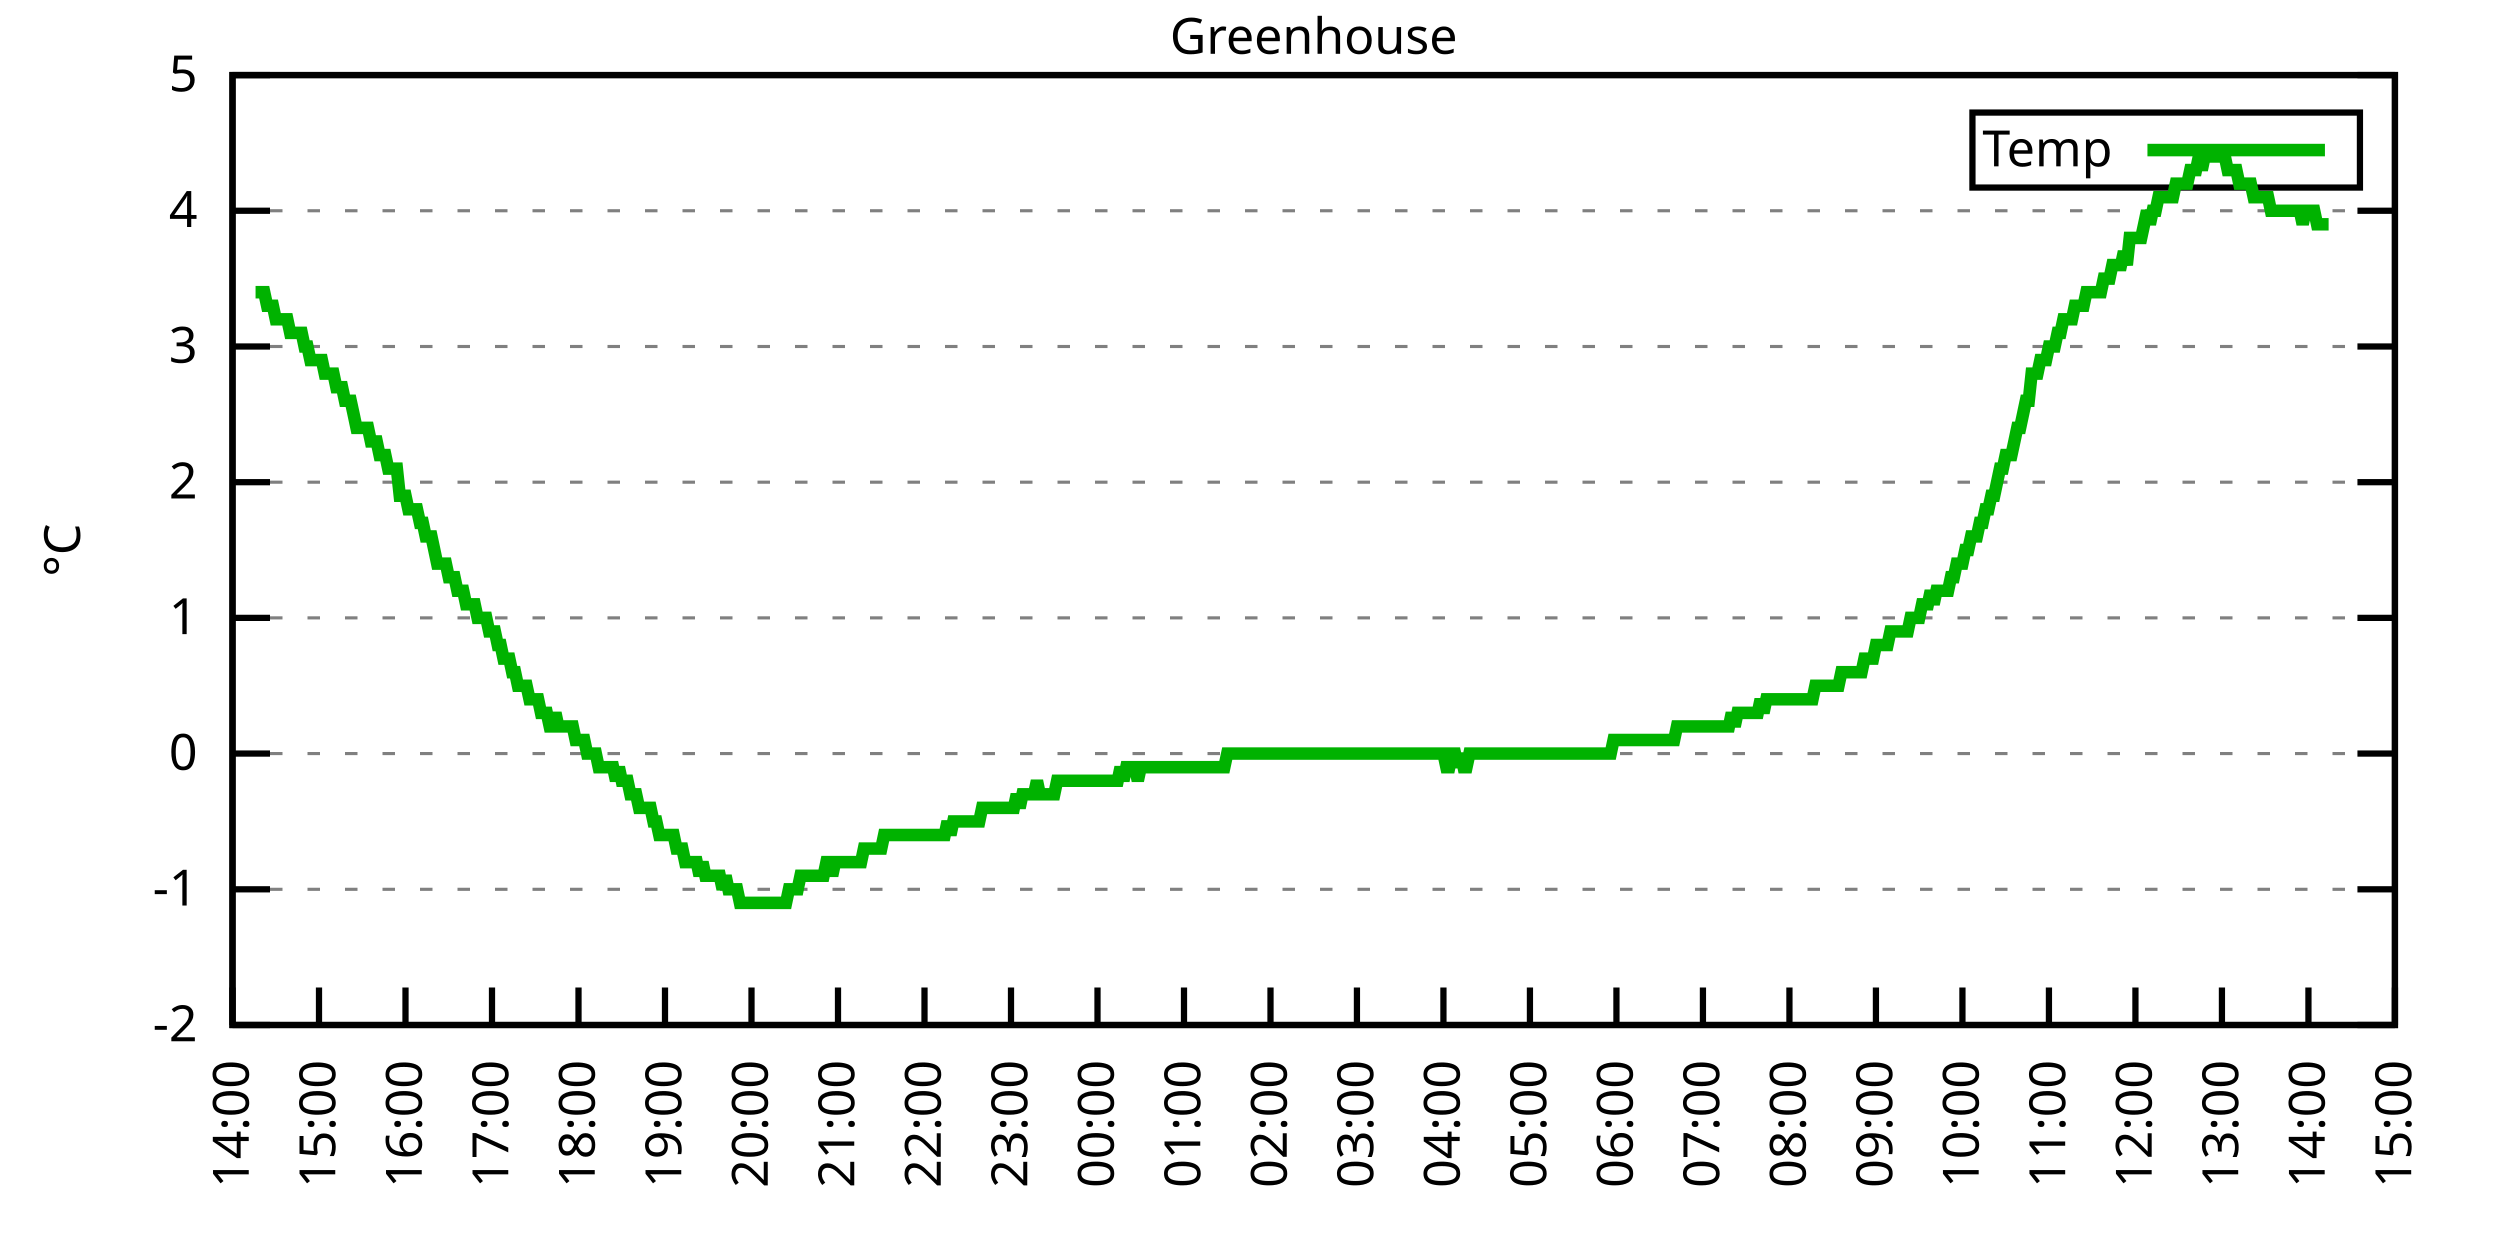
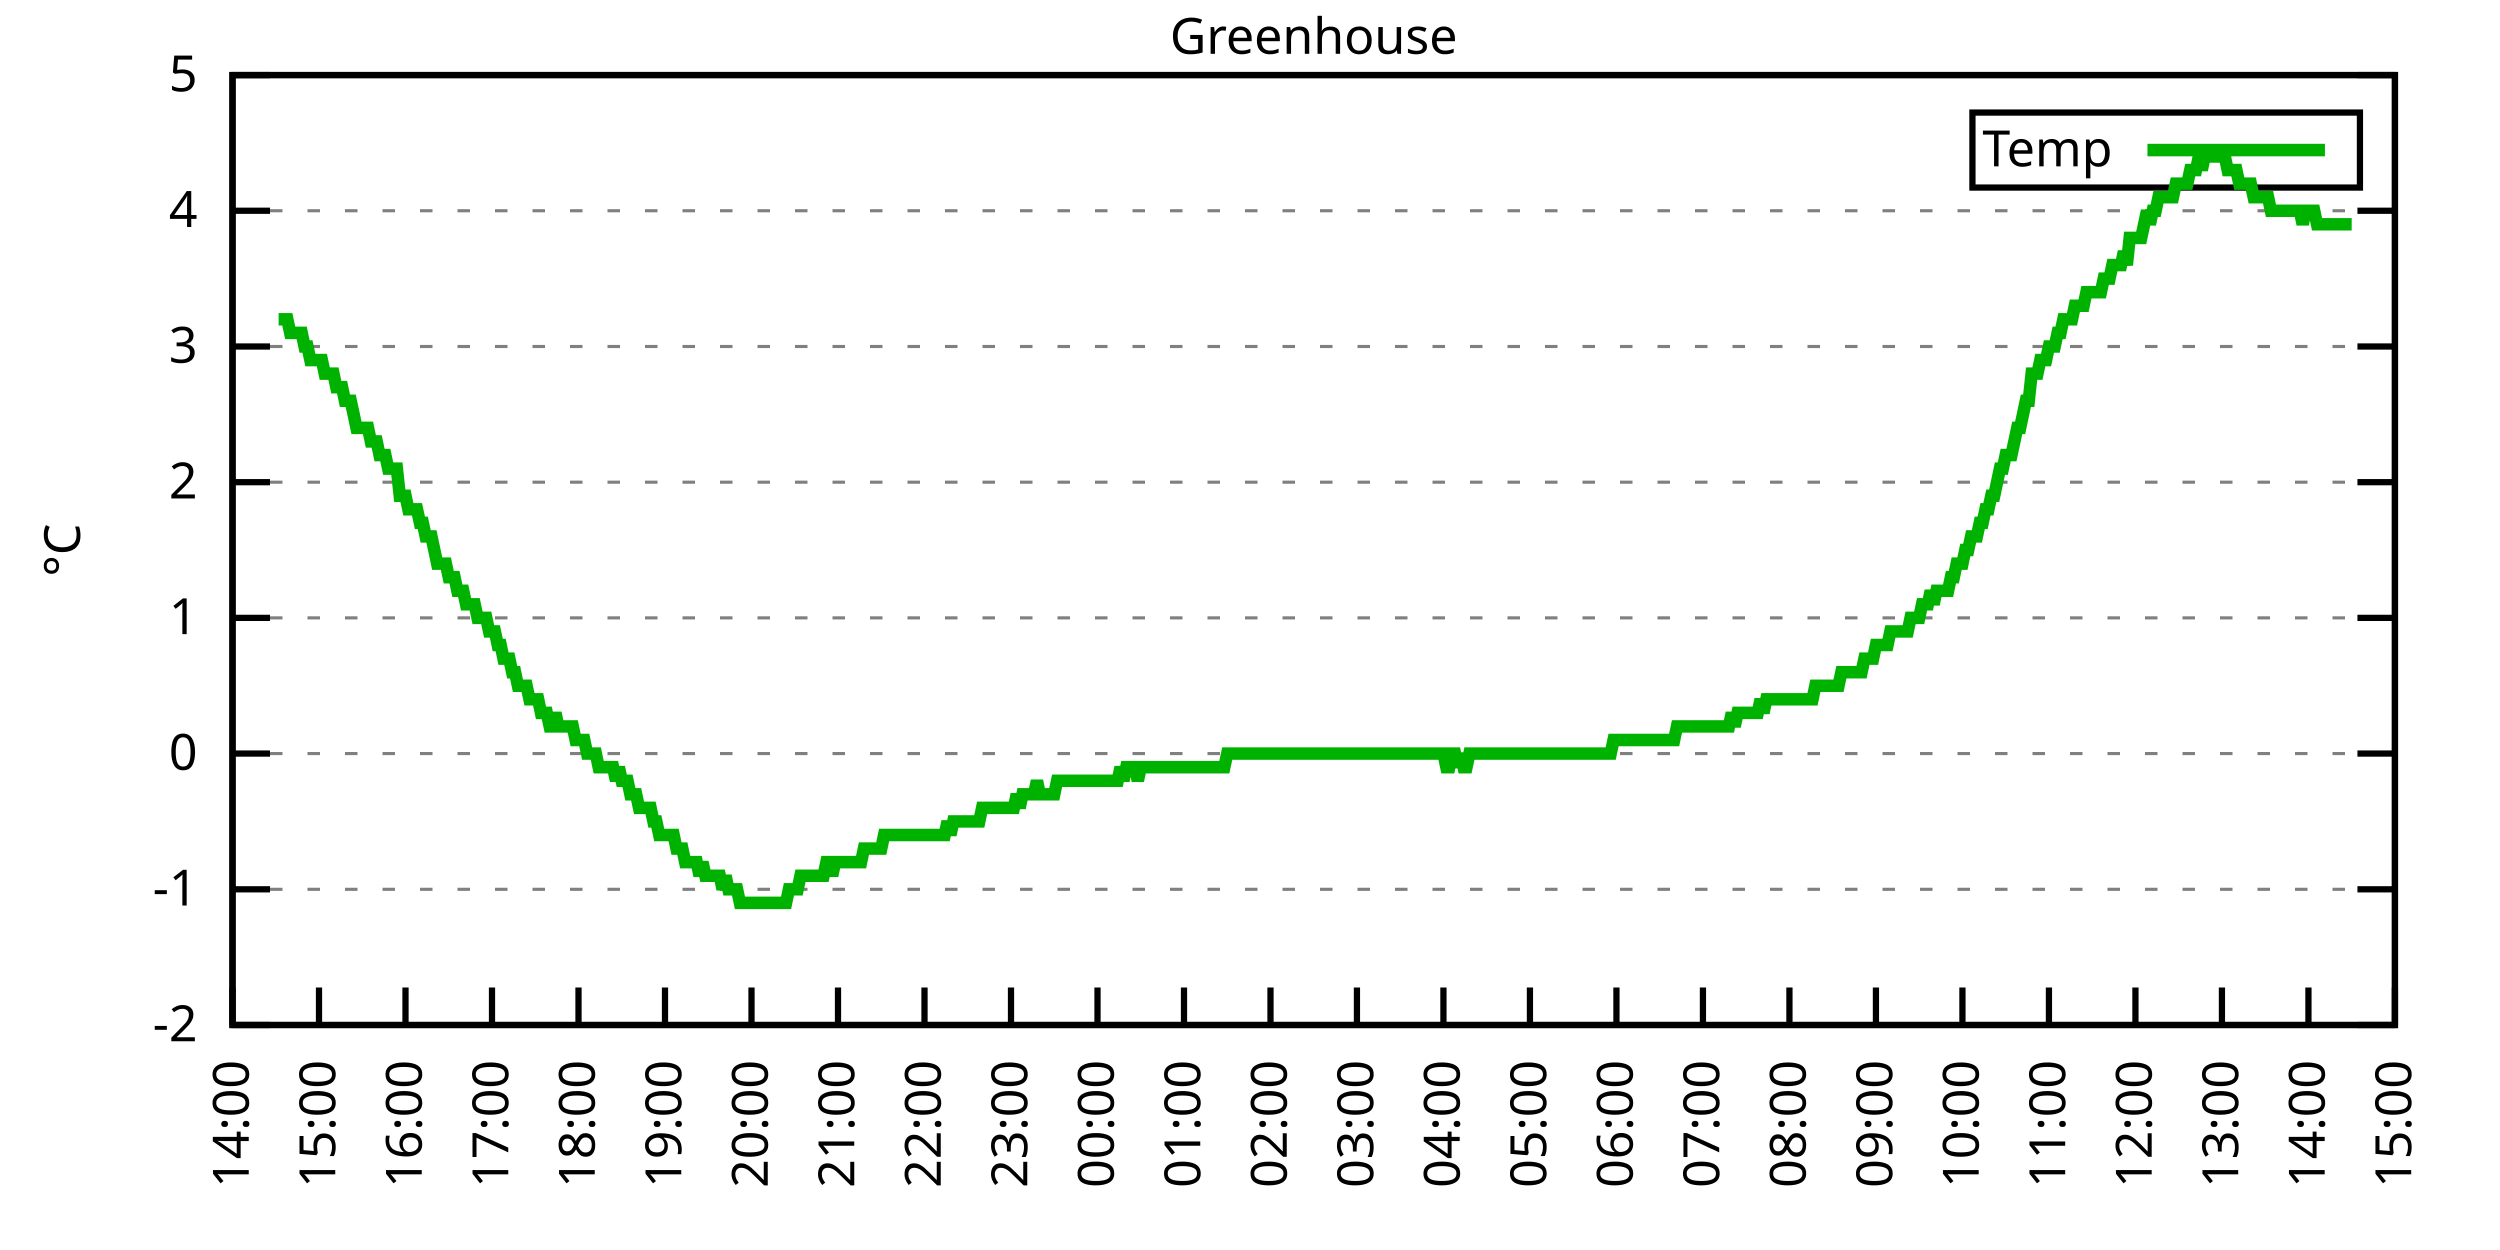
<svg xmlns="http://www.w3.org/2000/svg" xmlns:xlink="http://www.w3.org/1999/xlink" width="400" height="200" viewBox="0 0 400 200">
  <g id="gnuplot_canvas">
    <rect x="0" y="0" width="400" height="200" fill="none" />
    <defs>
      <circle id="gpDot" r="0.5" stroke-width="0.5" stroke="currentColor" />
      <path id="gpPt0" stroke-width="0.333" stroke="currentColor" d="M-1,0 h2 M0,-1 v2" />
      <path id="gpPt1" stroke-width="0.333" stroke="currentColor" d="M-1,-1 L1,1 M1,-1 L-1,1" />
      <path id="gpPt2" stroke-width="0.333" stroke="currentColor" d="M-1,0 L1,0 M0,-1 L0,1 M-1,-1 L1,1 M-1,1 L1,-1" />
      <rect id="gpPt3" stroke-width="0.333" stroke="currentColor" x="-1" y="-1" width="2" height="2" />
      <rect id="gpPt4" stroke-width="0.333" stroke="currentColor" fill="currentColor" x="-1" y="-1" width="2" height="2" />
      <circle id="gpPt5" stroke-width="0.333" stroke="currentColor" cx="0" cy="0" r="1" />
      <use xlink:href="#gpPt5" id="gpPt6" fill="currentColor" stroke="none" />
      <path id="gpPt7" stroke-width="0.333" stroke="currentColor" d="M0,-1.33 L-1.33,0.67 L1.33,0.67 z" />
      <use xlink:href="#gpPt7" id="gpPt8" fill="currentColor" stroke="none" />
      <use xlink:href="#gpPt7" id="gpPt9" stroke="currentColor" transform="rotate(180)" />
      <use xlink:href="#gpPt9" id="gpPt10" fill="currentColor" stroke="none" />
      <use xlink:href="#gpPt3" id="gpPt11" stroke="currentColor" transform="rotate(45)" />
      <use xlink:href="#gpPt11" id="gpPt12" fill="currentColor" stroke="none" />
      <path id="gpPt13" stroke-width="0.333" stroke="currentColor" d="M0,1.330 L1.265,0.411 L0.782,-1.067 L-0.782,-1.076 L-1.265,0.411 z" />
      <use xlink:href="#gpPt13" id="gpPt14" fill="currentColor" stroke="none" />
      <filter id="textbox" filterUnits="objectBoundingBox" x="0" y="0" height="1" width="1">
        <feFlood flood-color="white" flood-opacity="1" result="bgnd" />
        <feComposite in="SourceGraphic" in2="bgnd" operator="atop" />
      </filter>
      <filter id="greybox" filterUnits="objectBoundingBox" x="0" y="0" height="1" width="1">
        <feFlood flood-color="lightgrey" flood-opacity="1" result="grey" />
        <feComposite in="SourceGraphic" in2="grey" operator="atop" />
      </filter>
    </defs>
    <g fill="none" color="white" stroke="currentColor" stroke-width="1.00" stroke-linecap="butt" stroke-linejoin="miter">
</g>
    <g fill="none" color="black" stroke="currentColor" stroke-width="1.00" stroke-linecap="butt" stroke-linejoin="miter">
      <g stroke="none" shape-rendering="crispEdges">
        <polygon fill="rgb(255, 255, 255)" points="37.20,164.00 383.18,164.00 383.18,12.02 37.20,12.02 " />
      </g>
    </g>
    <g fill="none" color="black" stroke="currentColor" stroke-width="1.00" stroke-linecap="butt" stroke-linejoin="miter">
</g>
    <g fill="none" color="black" stroke="black" stroke-width="0.50" stroke-linecap="butt" stroke-linejoin="miter">
</g>
    <g fill="none" color="gray" stroke="currentColor" stroke-width="0.50" stroke-linecap="butt" stroke-linejoin="miter">
      <path stroke="gray" stroke-dasharray="2,4" class="gridline" d="M37.20,164.00 L383.19,164.00  " />
    </g>
    <g fill="none" color="gray" stroke="gray" stroke-width="1.00" stroke-linecap="butt" stroke-linejoin="miter">
</g>
    <g fill="none" color="black" stroke="currentColor" stroke-width="1.00" stroke-linecap="butt" stroke-linejoin="miter">
      <path stroke="black" d="M37.20,164.00 L43.20,164.00 M383.19,164.00 L377.19,164.00  " />
      <g transform="translate(31.60,166.60)" stroke="none" fill="black" font-family="Sans" font-size="8.00" text-anchor="end">
        <text>
          <tspan font-family="Sans">-2</tspan>
        </text>
      </g>
    </g>
    <g fill="none" color="black" stroke="currentColor" stroke-width="1.00" stroke-linecap="butt" stroke-linejoin="miter">
</g>
    <g fill="none" color="black" stroke="black" stroke-width="0.50" stroke-linecap="butt" stroke-linejoin="miter">
</g>
    <g fill="none" color="gray" stroke="currentColor" stroke-width="0.50" stroke-linecap="butt" stroke-linejoin="miter">
      <path stroke="gray" stroke-dasharray="2,4" class="gridline" d="M37.20,142.29 L383.19,142.29  " />
    </g>
    <g fill="none" color="gray" stroke="gray" stroke-width="1.00" stroke-linecap="butt" stroke-linejoin="miter">
</g>
    <g fill="none" color="black" stroke="currentColor" stroke-width="1.00" stroke-linecap="butt" stroke-linejoin="miter">
      <path stroke="black" d="M37.20,142.29 L43.20,142.29 M383.19,142.29 L377.19,142.29  " />
      <g transform="translate(31.60,144.89)" stroke="none" fill="black" font-family="Sans" font-size="8.00" text-anchor="end">
        <text>
          <tspan font-family="Sans">-1</tspan>
        </text>
      </g>
    </g>
    <g fill="none" color="black" stroke="currentColor" stroke-width="1.00" stroke-linecap="butt" stroke-linejoin="miter">
</g>
    <g fill="none" color="black" stroke="black" stroke-width="0.50" stroke-linecap="butt" stroke-linejoin="miter">
</g>
    <g fill="none" color="gray" stroke="currentColor" stroke-width="0.50" stroke-linecap="butt" stroke-linejoin="miter">
      <path stroke="gray" stroke-dasharray="2,4" class="gridline" d="M37.20,120.57 L383.19,120.57  " />
    </g>
    <g fill="none" color="gray" stroke="gray" stroke-width="1.00" stroke-linecap="butt" stroke-linejoin="miter">
</g>
    <g fill="none" color="black" stroke="currentColor" stroke-width="1.00" stroke-linecap="butt" stroke-linejoin="miter">
      <path stroke="black" d="M37.20,120.57 L43.20,120.57 M383.19,120.57 L377.19,120.57  " />
      <g transform="translate(31.60,123.17)" stroke="none" fill="black" font-family="Sans" font-size="8.00" text-anchor="end">
        <text>
          <tspan font-family="Sans"> 0</tspan>
        </text>
      </g>
    </g>
    <g fill="none" color="black" stroke="currentColor" stroke-width="1.00" stroke-linecap="butt" stroke-linejoin="miter">
</g>
    <g fill="none" color="black" stroke="black" stroke-width="0.50" stroke-linecap="butt" stroke-linejoin="miter">
</g>
    <g fill="none" color="gray" stroke="currentColor" stroke-width="0.50" stroke-linecap="butt" stroke-linejoin="miter">
      <path stroke="gray" stroke-dasharray="2,4" class="gridline" d="M37.20,98.86 L383.19,98.86  " />
    </g>
    <g fill="none" color="gray" stroke="gray" stroke-width="1.00" stroke-linecap="butt" stroke-linejoin="miter">
</g>
    <g fill="none" color="black" stroke="currentColor" stroke-width="1.00" stroke-linecap="butt" stroke-linejoin="miter">
      <path stroke="black" d="M37.20,98.86 L43.20,98.86 M383.19,98.86 L377.19,98.86  " />
      <g transform="translate(31.60,101.46)" stroke="none" fill="black" font-family="Sans" font-size="8.00" text-anchor="end">
        <text>
          <tspan font-family="Sans"> 1</tspan>
        </text>
      </g>
    </g>
    <g fill="none" color="black" stroke="currentColor" stroke-width="1.00" stroke-linecap="butt" stroke-linejoin="miter">
</g>
    <g fill="none" color="black" stroke="black" stroke-width="0.50" stroke-linecap="butt" stroke-linejoin="miter">
</g>
    <g fill="none" color="gray" stroke="currentColor" stroke-width="0.50" stroke-linecap="butt" stroke-linejoin="miter">
      <path stroke="gray" stroke-dasharray="2,4" class="gridline" d="M37.20,77.15 L383.19,77.15  " />
    </g>
    <g fill="none" color="gray" stroke="gray" stroke-width="1.00" stroke-linecap="butt" stroke-linejoin="miter">
</g>
    <g fill="none" color="black" stroke="currentColor" stroke-width="1.00" stroke-linecap="butt" stroke-linejoin="miter">
      <path stroke="black" d="M37.20,77.15 L43.20,77.15 M383.19,77.15 L377.19,77.15  " />
      <g transform="translate(31.60,79.75)" stroke="none" fill="black" font-family="Sans" font-size="8.00" text-anchor="end">
        <text>
          <tspan font-family="Sans"> 2</tspan>
        </text>
      </g>
    </g>
    <g fill="none" color="black" stroke="currentColor" stroke-width="1.00" stroke-linecap="butt" stroke-linejoin="miter">
</g>
    <g fill="none" color="black" stroke="black" stroke-width="0.50" stroke-linecap="butt" stroke-linejoin="miter">
</g>
    <g fill="none" color="gray" stroke="currentColor" stroke-width="0.50" stroke-linecap="butt" stroke-linejoin="miter">
      <path stroke="gray" stroke-dasharray="2,4" class="gridline" d="M37.20,55.44 L383.19,55.44  " />
    </g>
    <g fill="none" color="gray" stroke="gray" stroke-width="1.00" stroke-linecap="butt" stroke-linejoin="miter">
</g>
    <g fill="none" color="black" stroke="currentColor" stroke-width="1.00" stroke-linecap="butt" stroke-linejoin="miter">
      <path stroke="black" d="M37.20,55.44 L43.20,55.44 M383.19,55.44 L377.19,55.44  " />
      <g transform="translate(31.60,58.04)" stroke="none" fill="black" font-family="Sans" font-size="8.00" text-anchor="end">
        <text>
          <tspan font-family="Sans"> 3</tspan>
        </text>
      </g>
    </g>
    <g fill="none" color="black" stroke="currentColor" stroke-width="1.00" stroke-linecap="butt" stroke-linejoin="miter">
</g>
    <g fill="none" color="black" stroke="black" stroke-width="0.50" stroke-linecap="butt" stroke-linejoin="miter">
</g>
    <g fill="none" color="gray" stroke="currentColor" stroke-width="0.50" stroke-linecap="butt" stroke-linejoin="miter">
      <path stroke="gray" stroke-dasharray="2,4" class="gridline" d="M37.20,33.72 L383.19,33.72  " />
    </g>
    <g fill="none" color="gray" stroke="gray" stroke-width="1.00" stroke-linecap="butt" stroke-linejoin="miter">
</g>
    <g fill="none" color="black" stroke="currentColor" stroke-width="1.00" stroke-linecap="butt" stroke-linejoin="miter">
      <path stroke="black" d="M37.20,33.72 L43.20,33.72 M383.19,33.72 L377.19,33.72  " />
      <g transform="translate(31.60,36.32)" stroke="none" fill="black" font-family="Sans" font-size="8.00" text-anchor="end">
        <text>
          <tspan font-family="Sans"> 4</tspan>
        </text>
      </g>
    </g>
    <g fill="none" color="black" stroke="currentColor" stroke-width="1.00" stroke-linecap="butt" stroke-linejoin="miter">
</g>
    <g fill="none" color="black" stroke="black" stroke-width="0.50" stroke-linecap="butt" stroke-linejoin="miter">
</g>
    <g fill="none" color="gray" stroke="currentColor" stroke-width="0.50" stroke-linecap="butt" stroke-linejoin="miter">
      <path stroke="gray" stroke-dasharray="2,4" class="gridline" d="M37.20,12.01 L383.19,12.01  " />
    </g>
    <g fill="none" color="gray" stroke="gray" stroke-width="1.00" stroke-linecap="butt" stroke-linejoin="miter">
</g>
    <g fill="none" color="black" stroke="currentColor" stroke-width="1.00" stroke-linecap="butt" stroke-linejoin="miter">
      <path stroke="black" d="M37.20,12.01 L43.20,12.01 M383.19,12.01 L377.19,12.01  " />
      <g transform="translate(31.60,14.61)" stroke="none" fill="black" font-family="Sans" font-size="8.00" text-anchor="end">
        <text>
          <tspan font-family="Sans"> 5</tspan>
        </text>
      </g>
    </g>
    <g fill="none" color="black" stroke="currentColor" stroke-width="1.00" stroke-linecap="butt" stroke-linejoin="miter">
      <path stroke="black" d="M37.20,164.00 L37.20,158.00  " />
      <g transform="translate(39.80,169.60) rotate(270.00)" stroke="none" fill="black" font-family="Sans" font-size="8.00" text-anchor="end">
        <text>
          <tspan font-family="Sans">14:00</tspan>
        </text>
      </g>
    </g>
    <g fill="none" color="black" stroke="currentColor" stroke-width="1.00" stroke-linecap="butt" stroke-linejoin="miter">
      <path stroke="black" d="M51.04,164.00 L51.04,158.00  " />
      <g transform="translate(53.64,169.60) rotate(270.00)" stroke="none" fill="black" font-family="Sans" font-size="8.00" text-anchor="end">
        <text>
          <tspan font-family="Sans">15:00</tspan>
        </text>
      </g>
    </g>
    <g fill="none" color="black" stroke="currentColor" stroke-width="1.00" stroke-linecap="butt" stroke-linejoin="miter">
      <path stroke="black" d="M64.88,164.00 L64.88,158.00  " />
      <g transform="translate(67.48,169.60) rotate(270.00)" stroke="none" fill="black" font-family="Sans" font-size="8.00" text-anchor="end">
        <text>
          <tspan font-family="Sans">16:00</tspan>
        </text>
      </g>
    </g>
    <g fill="none" color="black" stroke="currentColor" stroke-width="1.00" stroke-linecap="butt" stroke-linejoin="miter">
      <path stroke="black" d="M78.72,164.00 L78.72,158.00  " />
      <g transform="translate(81.32,169.60) rotate(270.00)" stroke="none" fill="black" font-family="Sans" font-size="8.00" text-anchor="end">
        <text>
          <tspan font-family="Sans">17:00</tspan>
        </text>
      </g>
    </g>
    <g fill="none" color="black" stroke="currentColor" stroke-width="1.00" stroke-linecap="butt" stroke-linejoin="miter">
      <path stroke="black" d="M92.56,164.00 L92.56,158.00  " />
      <g transform="translate(95.16,169.60) rotate(270.00)" stroke="none" fill="black" font-family="Sans" font-size="8.00" text-anchor="end">
        <text>
          <tspan font-family="Sans">18:00</tspan>
        </text>
      </g>
    </g>
    <g fill="none" color="black" stroke="currentColor" stroke-width="1.00" stroke-linecap="butt" stroke-linejoin="miter">
      <path stroke="black" d="M106.40,164.00 L106.40,158.00  " />
      <g transform="translate(109.00,169.60) rotate(270.00)" stroke="none" fill="black" font-family="Sans" font-size="8.00" text-anchor="end">
        <text>
          <tspan font-family="Sans">19:00</tspan>
        </text>
      </g>
    </g>
    <g fill="none" color="black" stroke="currentColor" stroke-width="1.00" stroke-linecap="butt" stroke-linejoin="miter">
      <path stroke="black" d="M120.24,164.00 L120.24,158.00  " />
      <g transform="translate(122.84,169.60) rotate(270.00)" stroke="none" fill="black" font-family="Sans" font-size="8.00" text-anchor="end">
        <text>
          <tspan font-family="Sans">20:00</tspan>
        </text>
      </g>
    </g>
    <g fill="none" color="black" stroke="currentColor" stroke-width="1.00" stroke-linecap="butt" stroke-linejoin="miter">
      <path stroke="black" d="M134.08,164.00 L134.08,158.00  " />
      <g transform="translate(136.68,169.60) rotate(270.00)" stroke="none" fill="black" font-family="Sans" font-size="8.00" text-anchor="end">
        <text>
          <tspan font-family="Sans">21:00</tspan>
        </text>
      </g>
    </g>
    <g fill="none" color="black" stroke="currentColor" stroke-width="1.00" stroke-linecap="butt" stroke-linejoin="miter">
      <path stroke="black" d="M147.92,164.00 L147.92,158.00  " />
      <g transform="translate(150.52,169.60) rotate(270.00)" stroke="none" fill="black" font-family="Sans" font-size="8.00" text-anchor="end">
        <text>
          <tspan font-family="Sans">22:00</tspan>
        </text>
      </g>
    </g>
    <g fill="none" color="black" stroke="currentColor" stroke-width="1.00" stroke-linecap="butt" stroke-linejoin="miter">
      <path stroke="black" d="M161.76,164.00 L161.76,158.00  " />
      <g transform="translate(164.36,169.60) rotate(270.00)" stroke="none" fill="black" font-family="Sans" font-size="8.00" text-anchor="end">
        <text>
          <tspan font-family="Sans">23:00</tspan>
        </text>
      </g>
    </g>
    <g fill="none" color="black" stroke="currentColor" stroke-width="1.00" stroke-linecap="butt" stroke-linejoin="miter">
      <path stroke="black" d="M175.60,164.00 L175.60,158.00  " />
      <g transform="translate(178.20,169.60) rotate(270.00)" stroke="none" fill="black" font-family="Sans" font-size="8.00" text-anchor="end">
        <text>
          <tspan font-family="Sans">00:00</tspan>
        </text>
      </g>
    </g>
    <g fill="none" color="black" stroke="currentColor" stroke-width="1.00" stroke-linecap="butt" stroke-linejoin="miter">
      <path stroke="black" d="M189.44,164.00 L189.44,158.00  " />
      <g transform="translate(192.04,169.60) rotate(270.00)" stroke="none" fill="black" font-family="Sans" font-size="8.00" text-anchor="end">
        <text>
          <tspan font-family="Sans">01:00</tspan>
        </text>
      </g>
    </g>
    <g fill="none" color="black" stroke="currentColor" stroke-width="1.00" stroke-linecap="butt" stroke-linejoin="miter">
      <path stroke="black" d="M203.28,164.00 L203.28,158.00  " />
      <g transform="translate(205.88,169.60) rotate(270.00)" stroke="none" fill="black" font-family="Sans" font-size="8.00" text-anchor="end">
        <text>
          <tspan font-family="Sans">02:00</tspan>
        </text>
      </g>
    </g>
    <g fill="none" color="black" stroke="currentColor" stroke-width="1.00" stroke-linecap="butt" stroke-linejoin="miter">
      <path stroke="black" d="M217.11,164.00 L217.11,158.00  " />
      <g transform="translate(219.71,169.60) rotate(270.00)" stroke="none" fill="black" font-family="Sans" font-size="8.00" text-anchor="end">
        <text>
          <tspan font-family="Sans">03:00</tspan>
        </text>
      </g>
    </g>
    <g fill="none" color="black" stroke="currentColor" stroke-width="1.00" stroke-linecap="butt" stroke-linejoin="miter">
      <path stroke="black" d="M230.95,164.00 L230.95,158.00  " />
      <g transform="translate(233.55,169.60) rotate(270.00)" stroke="none" fill="black" font-family="Sans" font-size="8.00" text-anchor="end">
        <text>
          <tspan font-family="Sans">04:00</tspan>
        </text>
      </g>
    </g>
    <g fill="none" color="black" stroke="currentColor" stroke-width="1.00" stroke-linecap="butt" stroke-linejoin="miter">
      <path stroke="black" d="M244.79,164.00 L244.79,158.00  " />
      <g transform="translate(247.39,169.60) rotate(270.00)" stroke="none" fill="black" font-family="Sans" font-size="8.00" text-anchor="end">
        <text>
          <tspan font-family="Sans">05:00</tspan>
        </text>
      </g>
    </g>
    <g fill="none" color="black" stroke="currentColor" stroke-width="1.00" stroke-linecap="butt" stroke-linejoin="miter">
      <path stroke="black" d="M258.63,164.00 L258.63,158.00  " />
      <g transform="translate(261.23,169.60) rotate(270.00)" stroke="none" fill="black" font-family="Sans" font-size="8.00" text-anchor="end">
        <text>
          <tspan font-family="Sans">06:00</tspan>
        </text>
      </g>
    </g>
    <g fill="none" color="black" stroke="currentColor" stroke-width="1.00" stroke-linecap="butt" stroke-linejoin="miter">
      <path stroke="black" d="M272.47,164.00 L272.47,158.00  " />
      <g transform="translate(275.07,169.60) rotate(270.00)" stroke="none" fill="black" font-family="Sans" font-size="8.00" text-anchor="end">
        <text>
          <tspan font-family="Sans">07:00</tspan>
        </text>
      </g>
    </g>
    <g fill="none" color="black" stroke="currentColor" stroke-width="1.00" stroke-linecap="butt" stroke-linejoin="miter">
      <path stroke="black" d="M286.31,164.00 L286.31,158.00  " />
      <g transform="translate(288.91,169.60) rotate(270.00)" stroke="none" fill="black" font-family="Sans" font-size="8.00" text-anchor="end">
        <text>
          <tspan font-family="Sans">08:00</tspan>
        </text>
      </g>
    </g>
    <g fill="none" color="black" stroke="currentColor" stroke-width="1.00" stroke-linecap="butt" stroke-linejoin="miter">
      <path stroke="black" d="M300.15,164.00 L300.15,158.00  " />
      <g transform="translate(302.75,169.60) rotate(270.00)" stroke="none" fill="black" font-family="Sans" font-size="8.00" text-anchor="end">
        <text>
          <tspan font-family="Sans">09:00</tspan>
        </text>
      </g>
    </g>
    <g fill="none" color="black" stroke="currentColor" stroke-width="1.00" stroke-linecap="butt" stroke-linejoin="miter">
      <path stroke="black" d="M313.99,164.00 L313.99,158.00  " />
      <g transform="translate(316.59,169.60) rotate(270.00)" stroke="none" fill="black" font-family="Sans" font-size="8.00" text-anchor="end">
        <text>
          <tspan font-family="Sans">10:00</tspan>
        </text>
      </g>
    </g>
    <g fill="none" color="black" stroke="currentColor" stroke-width="1.00" stroke-linecap="butt" stroke-linejoin="miter">
      <path stroke="black" d="M327.83,164.00 L327.83,158.00  " />
      <g transform="translate(330.43,169.60) rotate(270.00)" stroke="none" fill="black" font-family="Sans" font-size="8.00" text-anchor="end">
        <text>
          <tspan font-family="Sans">11:00</tspan>
        </text>
      </g>
    </g>
    <g fill="none" color="black" stroke="currentColor" stroke-width="1.00" stroke-linecap="butt" stroke-linejoin="miter">
      <path stroke="black" d="M341.67,164.00 L341.67,158.00  " />
      <g transform="translate(344.27,169.60) rotate(270.00)" stroke="none" fill="black" font-family="Sans" font-size="8.00" text-anchor="end">
        <text>
          <tspan font-family="Sans">12:00</tspan>
        </text>
      </g>
    </g>
    <g fill="none" color="black" stroke="currentColor" stroke-width="1.00" stroke-linecap="butt" stroke-linejoin="miter">
      <path stroke="black" d="M355.51,164.00 L355.51,158.00  " />
      <g transform="translate(358.11,169.60) rotate(270.00)" stroke="none" fill="black" font-family="Sans" font-size="8.00" text-anchor="end">
        <text>
          <tspan font-family="Sans">13:00</tspan>
        </text>
      </g>
    </g>
    <g fill="none" color="black" stroke="currentColor" stroke-width="1.00" stroke-linecap="butt" stroke-linejoin="miter">
      <path stroke="black" d="M369.35,164.00 L369.35,158.00  " />
      <g transform="translate(371.95,169.60) rotate(270.00)" stroke="none" fill="black" font-family="Sans" font-size="8.00" text-anchor="end">
        <text>
          <tspan font-family="Sans">14:00</tspan>
        </text>
      </g>
    </g>
    <g fill="none" color="black" stroke="currentColor" stroke-width="1.00" stroke-linecap="butt" stroke-linejoin="miter">
      <path stroke="black" d="M383.19,164.00 L383.19,158.00  " />
      <g transform="translate(385.79,169.60) rotate(270.00)" stroke="none" fill="black" font-family="Sans" font-size="8.00" text-anchor="end">
        <text>
          <tspan font-family="Sans">15:00</tspan>
        </text>
      </g>
    </g>
    <g fill="none" color="black" stroke="currentColor" stroke-width="1.00" stroke-linecap="butt" stroke-linejoin="miter">
</g>
    <g fill="none" color="black" stroke="currentColor" stroke-width="1.00" stroke-linecap="butt" stroke-linejoin="miter">
      <path stroke="black" d="M37.20,12.01 L37.20,164.00 L383.19,164.00 L383.19,12.01 L37.20,12.01 Z  " />
    </g>
    <g fill="none" color="black" stroke="currentColor" stroke-width="1.00" stroke-linecap="butt" stroke-linejoin="miter">
</g>
    <g fill="none" color="black" stroke="currentColor" stroke-width="1.00" stroke-linecap="butt" stroke-linejoin="miter">
      <path stroke="black" d="M315.59,30.01 L315.59,18.01 L377.59,18.01 L377.59,30.01 L315.59,30.01 Z  " />
    </g>
    <g id="Greenhouse_plot_1">
      <g fill="none" color="white" stroke="black" stroke-width="2.00" stroke-linecap="butt" stroke-linejoin="miter">
</g>
      <g fill="none" color="black" stroke="currentColor" stroke-width="2.00" stroke-linecap="butt" stroke-linejoin="miter">
        <g transform="translate(337.99,26.61)" stroke="none" fill="black" font-family="Sans" font-size="8.00" text-anchor="end">
          <text>
            <tspan font-family="Sans">Temp</tspan>
          </text>
        </g>
      </g>
      <g fill="none" color="black" stroke="currentColor" stroke-width="2.00" stroke-linecap="butt" stroke-linejoin="miter">
-         <path stroke="rgb(  0, 178,   0)" d="M343.59,24.01 L371.99,24.01 M40.89,46.75 L41.35,46.75 L41.81,46.75 L42.27,46.75 L42.74,48.92 L43.20,48.92   L43.66,48.92 L44.12,51.09 L44.58,51.09 L45.04,51.09 L45.50,51.09 L45.97,51.09 L46.43,53.26 L46.89,53.26   L47.35,53.26 L47.81,53.26 L48.27,53.26 L48.73,55.44 L49.19,55.44 L49.66,57.61 L50.12,57.61 L50.58,57.61   L51.04,57.61 L51.50,57.61 L51.96,59.78 L52.42,59.78 L52.88,59.78 L53.35,59.78 L53.81,61.95 L54.27,61.95   L54.73,61.95 L55.19,64.12 L55.65,64.12 L56.11,64.12 L56.58,66.29 L57.04,68.46 L57.50,68.46 L57.96,68.46   L58.42,68.46 L58.88,68.46 L59.34,70.63 L59.80,70.63 L60.27,70.63 L60.73,72.81 L61.19,72.81 L61.65,72.81   L62.11,74.98 L62.57,74.98 L63.03,74.98 L63.50,74.98 L63.96,79.32 L64.42,79.32 L64.88,79.32 L65.34,81.49   L65.80,81.49 L66.26,81.49 L66.72,81.49 L67.19,83.66 L67.65,83.66 L68.11,85.83 L68.57,85.83 L69.03,85.83   L69.49,88.00 L69.95,90.18 L70.42,90.18 L70.88,90.18 L71.34,90.18 L71.80,92.35 L72.26,92.35 L72.72,92.35   L73.18,94.52 L73.64,94.52 L74.11,94.52 L74.57,96.69 L75.03,96.69 L75.49,96.69 L75.95,96.69 L76.41,98.86   L76.87,98.86 L77.33,98.86 L77.80,98.86 L78.26,101.03 L78.72,101.03 L79.18,101.03 L79.64,103.20 L80.10,103.20   L80.56,105.38 L81.03,105.38 L81.49,105.38 L81.95,107.55 L82.41,107.55 L82.87,109.72 L83.33,109.72 L83.79,109.72   L84.25,109.72 L84.72,111.89 L85.18,111.89 L85.64,111.89 L86.10,111.89 L86.56,114.06 L87.02,114.06 L87.48,114.06   L87.95,116.23 L88.41,116.23 L88.87,114.06 L89.33,116.23 L89.79,116.23 L90.25,116.23 L90.71,116.23 L91.17,116.23   L91.64,116.23 L92.10,118.40 L92.56,118.40 L93.02,118.40 L93.48,118.40 L93.94,120.57 L94.40,120.57 L94.87,120.57   L95.33,120.57 L95.79,122.75 L96.25,122.75 L96.71,122.75 L97.17,122.75 L97.63,122.75 L98.09,122.75 L98.56,124.92   L99.02,122.75 L99.48,124.92 L99.94,124.92 L100.40,124.92 L100.86,127.09 L101.32,127.09 L101.78,127.09 L102.25,129.26   L102.71,129.26 L103.17,129.26 L103.63,129.26 L104.09,129.26 L104.55,131.43 L105.01,131.43 L105.48,133.60 L105.94,133.60   L106.40,133.60 L106.86,133.60 L107.32,133.60 L107.78,133.60 L108.24,135.77 L108.70,135.77 L109.17,135.77 L109.63,137.94   L110.09,137.94 L110.55,137.94 L111.01,137.94 L111.47,137.94 L111.93,140.12 L112.40,137.94 L112.86,140.12 L113.32,140.12   L113.78,140.12 L114.24,140.12 L114.70,140.12 L115.16,140.12 L115.62,142.29 L116.09,140.12 L116.55,142.29 L117.01,142.29   L117.47,142.29 L117.93,142.29 L118.39,144.46 L118.85,144.46 L119.31,144.46 L119.78,144.46 L120.24,144.46 L120.70,144.46   L121.16,144.46 L121.62,144.46 L122.08,144.46 L122.54,144.46 L123.01,144.46 L123.47,144.46 L123.93,144.46 L124.39,144.46   L124.85,144.46 L125.31,144.46 L125.77,144.46 L126.23,142.29 L126.70,142.29 L127.16,142.29 L127.62,142.29 L128.08,140.12   L128.54,140.12 L129.00,140.12 L129.46,140.12 L129.93,140.12 L130.39,140.12 L130.85,140.12 L131.31,140.12 L131.77,140.12   L132.23,137.94 L132.69,137.94 L133.15,140.12 L133.62,137.94 L134.08,137.94 L134.54,137.94 L135.00,137.94 L135.46,137.94   L135.92,137.94 L136.38,137.94 L136.85,137.94 L137.31,137.94 L137.77,137.94 L138.23,135.77 L138.69,135.77 L139.15,135.77   L139.61,135.77 L140.07,135.77 L140.54,135.77 L141.00,135.77 L141.46,133.60 L141.92,133.60 L142.38,133.60 L142.84,133.60   L143.30,133.60 L143.76,133.60 L144.23,133.60 L144.69,133.60 L145.15,133.60 L145.61,133.60 L146.07,133.60 L146.53,133.60   L146.99,133.60 L147.46,133.60 L147.92,133.60 L148.38,133.60 L148.84,133.60 L149.30,133.60 L149.76,133.60 L150.22,133.60   L150.68,133.60 L151.15,133.60 L151.61,131.43 L152.07,133.60 L152.53,131.43 L152.99,131.43 L153.45,131.43 L153.91,131.43   L154.38,131.43 L154.84,131.43 L155.30,131.43 L155.76,131.43 L156.22,131.43 L156.68,131.43 L157.14,129.26 L157.60,129.26   L158.07,129.26 L158.53,129.26 L158.99,129.26 L159.45,129.26 L159.91,129.26 L160.37,129.26 L160.83,129.26 L161.30,129.26   L161.76,129.26 L162.22,129.26 L162.68,127.09 L163.14,129.26 L163.60,127.09 L164.06,127.09 L164.52,127.09 L164.99,127.09   L165.45,127.09 L165.91,124.92 L166.37,127.09 L166.83,127.09 L167.29,127.09 L167.75,127.09 L168.21,127.09 L168.68,127.09   L169.14,124.92 L169.60,124.92 L170.06,124.92 L170.52,124.92 L170.98,124.92 L171.44,124.92 L171.91,124.92 L172.37,124.92   L172.83,124.92 L173.29,124.92 L173.75,124.92 L174.21,124.92 L174.67,124.92 L175.13,124.92 L175.60,124.92 L176.06,124.92   L176.52,124.92 L176.98,124.92 L177.44,124.92 L177.90,124.92 L178.36,124.92 L178.83,124.92 L179.29,122.75 L179.75,124.92   L180.21,122.75 L180.67,122.75 L181.13,122.75 L181.59,122.75 L182.05,124.92 L182.52,122.75 L182.98,122.75 L183.44,122.75   L183.90,122.75 L184.36,122.75 L184.82,122.75 L185.28,122.75 L185.75,122.75 L186.21,122.75 L186.67,122.75 L187.13,122.75   L187.59,122.75 L188.05,122.75 L188.51,122.75 L188.97,122.75 L189.44,122.75 L189.90,122.75 L190.36,122.75 L190.82,122.75   L191.28,122.75 L191.74,122.75 L192.20,122.75 L192.66,122.75 L193.13,122.75 L193.59,122.75 L194.05,122.75 L194.51,122.75   L194.97,122.75 L195.43,122.75 L195.89,122.75 L196.36,120.57 L196.82,120.57 L197.28,120.57 L197.74,120.57 L198.20,120.57   L198.66,120.57 L199.12,120.57 L199.58,120.57 L200.05,120.57 L200.51,120.57 L200.97,120.57 L201.43,120.57 L201.89,120.57   L202.35,120.57 L202.81,120.57 L203.28,120.57 L203.74,120.57 L204.20,120.57 L204.66,120.57 L205.12,120.57 L205.58,120.57   L206.04,120.57 L206.50,120.57 L206.97,120.57 L207.43,120.57 L207.89,120.57 L208.35,120.57 L208.81,120.57 L209.27,120.57   L209.73,120.57 L210.20,120.57 L210.66,120.57 L211.12,120.57 L211.58,120.57 L212.04,120.57 L212.50,120.57 L212.96,120.57   L213.42,120.57 L213.89,120.57 L214.35,120.57 L214.81,120.57 L215.27,120.57 L215.73,120.57 L216.19,120.57 L216.65,120.57   L217.11,120.57 L217.58,120.57 L218.04,120.57 L218.50,120.57 L218.96,120.57 L219.42,120.57 L219.88,120.57 L220.34,120.57   L220.81,120.57 L221.27,120.57 L221.73,120.57 L222.19,120.57 L222.65,120.57 L223.11,120.57 L223.57,120.57 L224.03,120.57   L224.50,120.57 L224.96,120.57 L225.42,120.57 L225.88,120.57 L226.34,120.57 L226.80,120.57 L227.26,120.57 L227.73,120.57   L228.19,120.57 L228.65,120.57 L229.11,120.57 L229.57,120.57 L230.03,120.57 L230.49,120.57 L230.95,120.57 L231.42,122.75   L231.88,122.75 L232.34,120.57 L232.80,120.57 L233.26,122.75 L233.72,120.57 L234.18,122.75 L234.64,122.75 L235.11,120.57   L235.57,120.57 L236.03,120.57 L236.49,120.57 L236.95,120.57 L237.41,120.57 L237.87,120.57 L238.34,120.57 L238.80,120.57   L239.26,120.57 L239.72,120.57 L240.18,120.57 L240.64,120.57 L241.10,120.57 L241.56,120.57 L242.03,120.57 L242.49,120.57   L242.95,120.57 L243.41,120.57 L243.87,120.57 L244.33,120.57 L244.79,120.57 L245.26,120.57 L245.72,120.57 L246.18,120.57   L246.64,120.57 L247.10,120.57 L247.56,120.57 L248.02,120.57 L248.48,120.57 L248.95,120.57 L249.41,120.57 L249.87,120.57   L250.33,120.57 L250.79,120.57 L251.25,120.57 L251.71,120.57 L252.18,120.57 L252.64,120.57 L253.10,120.57 L253.56,120.57   L254.02,120.57 L254.48,120.57 L254.94,120.57 L255.40,120.57 L255.87,120.57 L256.33,120.57 L256.79,120.57 L257.25,120.57   L257.71,120.57 L258.17,118.40 L258.63,118.40 L259.09,118.40 L259.56,118.40 L260.02,118.40 L260.48,118.40 L260.94,118.40   L261.40,118.40 L261.86,118.40 L262.32,118.40 L262.79,118.40 L263.25,118.40 L263.71,118.40 L264.17,118.40 L264.63,118.40   L265.09,118.40 L265.55,118.40 L266.01,118.40 L266.48,118.40 L266.94,118.40 L267.40,118.40 L267.86,118.40 L268.32,116.23   L268.78,116.23 L269.24,116.23 L269.71,116.23 L270.17,116.23 L270.63,116.23 L271.09,116.23 L271.55,116.23 L272.01,116.23   L272.47,116.23 L272.93,116.23 L273.40,116.23 L273.86,116.23 L274.32,116.23 L274.78,116.23 L275.24,116.23 L275.70,116.23   L276.16,116.23 L276.63,116.23 L277.09,114.06 L277.55,116.23 L278.01,114.06 L278.47,114.06 L278.93,114.06 L279.39,114.06   L279.85,114.06 L280.32,114.06 L280.78,114.06 L281.24,114.06 L281.70,111.89 L282.16,114.06 L282.62,111.89 L283.08,111.89   L283.54,111.89 L284.01,111.89 L284.47,111.89 L284.93,111.89 L285.39,111.89 L285.85,111.89 L286.31,111.89 L286.77,111.89   L287.24,111.89 L287.70,111.89 L288.16,111.89 L288.62,111.89 L289.08,111.89 L289.54,111.89 L290.00,111.89 L290.46,109.72   L290.93,109.72 L291.39,109.72 L291.85,109.72 L292.31,109.72 L292.77,109.72 L293.23,109.72 L293.69,109.72 L294.16,109.72   L294.62,107.55 L295.08,107.55 L295.54,107.55 L296.00,107.55 L296.46,107.55 L296.92,107.55 L297.38,107.55 L297.85,107.55   L298.31,105.38 L298.77,105.38 L299.23,105.38 L299.69,105.38 L300.15,103.20 L300.61,103.20 L301.08,103.20 L301.54,103.20   L302.00,103.20 L302.46,101.03 L302.92,101.03 L303.38,101.03 L303.84,101.03 L304.30,101.03 L304.77,101.03 L305.23,101.03   L305.69,98.86 L306.15,98.86 L306.61,98.86 L307.07,98.86 L307.53,96.69 L307.99,96.69 L308.46,96.69 L308.92,94.52   L309.38,96.69 L309.84,94.52 L310.30,94.52 L310.76,94.52 L311.22,94.52 L311.69,94.52 L312.15,92.35 L312.61,92.35   L313.07,90.18 L313.53,90.18 L313.99,90.18 L314.45,88.00 L314.91,88.00 L315.38,85.83 L315.84,85.83 L316.30,85.83   L316.76,83.66 L317.22,83.66 L317.68,81.49 L318.14,81.49 L318.61,79.32 L319.07,79.32 L319.53,77.15 L319.99,74.98   L320.45,74.98 L320.91,72.81 L321.37,72.81 L321.83,72.81 L322.30,70.63 L322.76,68.46 L323.22,68.46 L323.68,66.29   L324.14,64.12 L324.60,64.12 L325.06,59.78 L325.53,59.78 L325.99,59.78 L326.45,57.61 L326.91,57.61 L327.37,57.61   L327.83,55.44 L328.29,55.44 L328.75,55.44 L329.22,53.26 L329.68,53.26 L330.14,51.09 L330.60,51.09 L331.06,51.09   L331.52,51.09 L331.98,48.92 L332.44,48.92 L332.91,48.92 L333.37,48.92 L333.83,46.75 L334.29,46.75 L334.75,46.75   L335.21,46.75 L335.67,46.75 L336.14,46.75 L336.60,44.58 L337.06,44.58 L337.52,44.58 L337.98,42.41 L338.44,42.41   L338.90,42.41 L339.36,42.41 L339.83,40.24 L340.29,42.41 L340.75,38.07 L341.21,38.07 L341.67,38.07 L342.13,38.07   L342.59,38.07 L343.06,35.89 L343.52,33.72 L343.98,35.89 L344.44,33.72 L344.90,33.72 L345.36,31.55 L345.82,31.55   L346.28,31.55 L346.75,31.55 L347.21,31.55 L347.67,31.55 L348.13,29.38 L348.59,29.38 L349.05,29.38 L349.51,29.38   L349.97,29.38 L350.44,27.21 L350.90,27.21 L351.36,27.21 L351.82,25.04 L352.28,27.21 L352.74,25.04 L353.20,25.04   L353.67,25.04 L354.13,25.04 L354.59,25.04 L355.05,25.04 L355.51,25.04 L355.97,25.04 L356.43,27.21 L356.89,27.21   L357.36,27.21 L357.82,27.21 L358.28,29.38 L358.74,29.38 L359.20,29.38 L359.66,29.38 L360.12,29.38 L360.59,31.55   L361.05,31.55 L361.51,31.55 L361.97,31.55 L362.43,31.55 L362.89,31.55 L363.35,33.72 L363.81,33.72 L364.28,33.72   L364.74,33.72 L365.20,33.72 L365.66,33.72 L366.12,33.72 L366.58,33.72 L367.04,33.72 L367.51,33.72 L367.97,33.72   L368.43,35.89 L368.89,33.72 L369.35,33.72 L369.81,33.72 L370.27,33.72 L370.73,35.89 L371.20,35.89 L371.66,35.89   L372.12,35.89 L372.58,35.89  " />
+         <path stroke="rgb(  0, 178,   0)" d="M343.59,24.01 L371.99,24.01 M44.58,51.09 L45.04,51.09 L45.50,51.09 L45.97,51.09 L46.43,53.26 L46.89,53.26   L47.35,53.26 L47.81,53.26 L48.27,53.26 L48.73,55.44 L49.19,55.44 L49.66,57.61 L50.12,57.61 L50.58,57.61   L51.04,57.61 L51.50,57.61 L51.96,59.78 L52.42,59.78 L52.88,59.78 L53.35,59.78 L53.81,61.95 L54.27,61.95   L54.73,61.95 L55.19,64.12 L55.65,64.12 L56.11,64.12 L56.58,66.29 L57.04,68.46 L57.50,68.46 L57.96,68.46   L58.42,68.46 L58.88,68.46 L59.34,70.63 L59.80,70.63 L60.27,70.63 L60.73,72.81 L61.19,72.81 L61.65,72.81   L62.11,74.98 L62.57,74.98 L63.03,74.98 L63.50,74.98 L63.96,79.32 L64.42,79.32 L64.88,79.32 L65.34,81.49   L65.80,81.49 L66.26,81.49 L66.72,81.49 L67.19,83.66 L67.65,83.66 L68.11,85.83 L68.57,85.83 L69.03,85.83   L69.49,88.00 L69.95,90.18 L70.42,90.18 L70.88,90.18 L71.34,90.18 L71.80,92.35 L72.26,92.35 L72.72,92.35   L73.18,94.52 L73.64,94.52 L74.11,94.52 L74.57,96.69 L75.03,96.69 L75.49,96.69 L75.95,96.69 L76.41,98.86   L76.87,98.86 L77.33,98.86 L77.80,98.86 L78.26,101.03 L78.72,101.03 L79.18,101.03 L79.64,103.20 L80.10,103.20   L80.56,105.38 L81.03,105.38 L81.49,105.38 L81.95,107.55 L82.41,107.55 L82.87,109.72 L83.33,109.72 L83.79,109.72   L84.25,109.72 L84.72,111.89 L85.18,111.89 L85.64,111.89 L86.10,111.89 L86.56,114.06 L87.02,114.06 L87.48,114.06   L87.95,116.23 L88.41,116.23 L88.87,114.06 L89.33,116.23 L89.79,116.23 L90.25,116.23 L90.71,116.23 L91.17,116.23   L91.64,116.23 L92.10,118.40 L92.56,118.40 L93.02,118.40 L93.48,118.40 L93.94,120.57 L94.40,120.57 L94.87,120.57   L95.33,120.57 L95.79,122.75 L96.25,122.75 L96.71,122.75 L97.17,122.75 L97.63,122.75 L98.09,122.75 L98.56,124.92   L99.02,122.75 L99.48,124.92 L99.94,124.92 L100.40,124.92 L100.86,127.09 L101.32,127.09 L101.78,127.09 L102.25,129.26   L102.71,129.26 L103.17,129.26 L103.63,129.26 L104.09,129.26 L104.55,131.43 L105.01,131.43 L105.48,133.60 L105.94,133.60   L106.40,133.60 L106.86,133.60 L107.32,133.60 L107.78,133.60 L108.24,135.77 L108.70,135.77 L109.17,135.77 L109.63,137.94   L110.09,137.94 L110.55,137.94 L111.01,137.94 L111.47,137.94 L111.93,140.12 L112.40,137.94 L112.86,140.12 L113.32,140.12   L113.78,140.12 L114.24,140.12 L114.70,140.12 L115.16,140.12 L115.62,142.29 L116.09,140.12 L116.55,142.29 L117.01,142.29   L117.47,142.29 L117.93,142.29 L118.39,144.46 L118.85,144.46 L119.31,144.46 L119.78,144.46 L120.24,144.46 L120.70,144.46   L121.16,144.46 L121.62,144.46 L122.08,144.46 L122.54,144.46 L123.01,144.46 L123.47,144.46 L123.93,144.46 L124.39,144.46   L124.85,144.46 L125.31,144.46 L125.77,144.46 L126.23,142.29 L126.70,142.29 L127.16,142.29 L127.62,142.29 L128.08,140.12   L128.54,140.12 L129.00,140.12 L129.46,140.12 L129.93,140.12 L130.39,140.12 L130.85,140.12 L131.31,140.12 L131.77,140.12   L132.23,137.94 L132.69,137.94 L133.15,140.12 L133.62,137.94 L134.08,137.94 L134.54,137.94 L135.00,137.94 L135.46,137.94   L135.92,137.94 L136.38,137.94 L136.85,137.94 L137.31,137.94 L137.77,137.94 L138.23,135.77 L138.69,135.77 L139.15,135.77   L139.61,135.77 L140.07,135.77 L140.54,135.77 L141.00,135.77 L141.46,133.60 L141.92,133.60 L142.38,133.60 L142.84,133.60   L143.30,133.60 L143.76,133.60 L144.23,133.60 L144.69,133.60 L145.15,133.60 L145.61,133.60 L146.07,133.60 L146.53,133.60   L146.99,133.60 L147.46,133.60 L147.92,133.60 L148.38,133.60 L148.84,133.60 L149.30,133.60 L149.76,133.60 L150.22,133.60   L150.68,133.60 L151.15,133.60 L151.61,131.43 L152.07,133.60 L152.53,131.43 L152.99,131.43 L153.45,131.43 L153.91,131.43   L154.38,131.43 L154.84,131.43 L155.30,131.43 L155.76,131.43 L156.22,131.43 L156.68,131.43 L157.14,129.26 L157.60,129.26   L158.07,129.26 L158.53,129.26 L158.99,129.26 L159.45,129.26 L159.91,129.26 L160.37,129.26 L160.83,129.26 L161.30,129.26   L161.76,129.26 L162.22,129.26 L162.68,127.09 L163.14,129.26 L163.60,127.09 L164.06,127.09 L164.52,127.09 L164.99,127.09   L165.45,127.09 L165.91,124.92 L166.37,127.09 L166.83,127.09 L167.29,127.09 L167.75,127.09 L168.21,127.09 L168.68,127.09   L169.14,124.92 L169.60,124.92 L170.06,124.92 L170.52,124.92 L170.98,124.92 L171.44,124.92 L171.91,124.92 L172.37,124.92   L172.83,124.92 L173.29,124.92 L173.75,124.92 L174.21,124.92 L174.67,124.92 L175.13,124.92 L175.60,124.92 L176.06,124.92   L176.52,124.92 L176.98,124.92 L177.44,124.92 L177.90,124.92 L178.36,124.92 L178.83,124.92 L179.29,122.75 L179.75,124.92   L180.21,122.75 L180.67,122.75 L181.13,122.75 L181.59,122.75 L182.05,124.92 L182.52,122.75 L182.98,122.75 L183.44,122.75   L183.90,122.75 L184.36,122.75 L184.82,122.75 L185.28,122.75 L185.75,122.75 L186.21,122.75 L186.67,122.75 L187.13,122.75   L187.59,122.75 L188.05,122.75 L188.51,122.75 L188.97,122.75 L189.44,122.75 L189.90,122.75 L190.36,122.75 L190.82,122.75   L191.28,122.75 L191.74,122.75 L192.20,122.75 L192.66,122.75 L193.13,122.75 L193.59,122.75 L194.05,122.75 L194.51,122.75   L194.97,122.75 L195.43,122.75 L195.89,122.75 L196.36,120.57 L196.82,120.57 L197.28,120.57 L197.74,120.57 L198.20,120.57   L198.66,120.57 L199.12,120.57 L199.58,120.57 L200.05,120.57 L200.51,120.57 L200.97,120.57 L201.43,120.57 L201.89,120.57   L202.35,120.57 L202.81,120.57 L203.28,120.57 L203.74,120.57 L204.20,120.57 L204.66,120.57 L205.12,120.57 L205.58,120.57   L206.04,120.57 L206.50,120.57 L206.97,120.57 L207.43,120.57 L207.89,120.57 L208.35,120.57 L208.81,120.57 L209.27,120.57   L209.73,120.57 L210.20,120.57 L210.66,120.57 L211.12,120.57 L211.58,120.57 L212.04,120.57 L212.50,120.57 L212.96,120.57   L213.42,120.57 L213.89,120.57 L214.35,120.57 L214.81,120.57 L215.27,120.57 L215.73,120.57 L216.19,120.57 L216.65,120.57   L217.11,120.57 L217.58,120.57 L218.04,120.57 L218.50,120.57 L218.96,120.57 L219.42,120.57 L219.88,120.57 L220.34,120.57   L220.81,120.57 L221.27,120.57 L221.73,120.57 L222.19,120.57 L222.65,120.57 L223.11,120.57 L223.57,120.57 L224.03,120.57   L224.50,120.57 L224.96,120.57 L225.42,120.57 L225.88,120.57 L226.34,120.57 L226.80,120.57 L227.26,120.57 L227.73,120.57   L228.19,120.57 L228.65,120.57 L229.11,120.57 L229.57,120.57 L230.03,120.57 L230.49,120.57 L230.95,120.57 L231.42,122.75   L231.88,122.75 L232.34,120.57 L232.80,120.57 L233.26,122.75 L233.72,120.57 L234.18,122.75 L234.64,122.75 L235.11,120.57   L235.57,120.57 L236.03,120.57 L236.49,120.57 L236.95,120.57 L237.41,120.57 L237.87,120.57 L238.34,120.57 L238.80,120.57   L239.26,120.57 L239.72,120.57 L240.18,120.57 L240.64,120.57 L241.10,120.57 L241.56,120.57 L242.03,120.57 L242.49,120.57   L242.95,120.57 L243.41,120.57 L243.87,120.57 L244.33,120.57 L244.79,120.57 L245.26,120.57 L245.72,120.57 L246.18,120.57   L246.64,120.57 L247.10,120.57 L247.56,120.57 L248.02,120.57 L248.48,120.57 L248.95,120.57 L249.41,120.57 L249.87,120.57   L250.33,120.57 L250.79,120.57 L251.25,120.57 L251.71,120.57 L252.18,120.57 L252.64,120.57 L253.10,120.57 L253.56,120.57   L254.02,120.57 L254.48,120.57 L254.94,120.57 L255.40,120.57 L255.87,120.57 L256.33,120.57 L256.79,120.57 L257.25,120.57   L257.71,120.57 L258.17,118.40 L258.63,118.40 L259.09,118.40 L259.56,118.40 L260.02,118.40 L260.48,118.40 L260.94,118.40   L261.40,118.40 L261.86,118.40 L262.32,118.40 L262.79,118.40 L263.25,118.40 L263.71,118.40 L264.17,118.40 L264.63,118.40   L265.09,118.40 L265.55,118.40 L266.01,118.40 L266.48,118.40 L266.94,118.40 L267.40,118.40 L267.86,118.40 L268.32,116.23   L268.78,116.23 L269.24,116.23 L269.71,116.23 L270.17,116.23 L270.63,116.23 L271.09,116.23 L271.55,116.23 L272.01,116.23   L272.47,116.23 L272.93,116.23 L273.40,116.23 L273.86,116.23 L274.32,116.23 L274.78,116.23 L275.24,116.23 L275.70,116.23   L276.16,116.23 L276.63,116.23 L277.09,114.06 L277.55,116.23 L278.01,114.06 L278.47,114.06 L278.93,114.06 L279.39,114.06   L279.85,114.06 L280.32,114.06 L280.78,114.06 L281.24,114.06 L281.70,111.89 L282.16,114.06 L282.62,111.89 L283.08,111.89   L283.54,111.89 L284.01,111.89 L284.47,111.89 L284.93,111.89 L285.39,111.89 L285.85,111.89 L286.31,111.89 L286.77,111.89   L287.24,111.89 L287.70,111.89 L288.16,111.89 L288.62,111.89 L289.08,111.89 L289.54,111.89 L290.00,111.89 L290.46,109.72   L290.93,109.72 L291.39,109.72 L291.85,109.72 L292.31,109.72 L292.77,109.72 L293.23,109.72 L293.69,109.72 L294.16,109.72   L294.62,107.55 L295.08,107.55 L295.54,107.55 L296.00,107.55 L296.46,107.55 L296.92,107.55 L297.38,107.55 L297.85,107.55   L298.31,105.38 L298.77,105.38 L299.23,105.38 L299.69,105.38 L300.15,103.20 L300.61,103.20 L301.08,103.20 L301.54,103.20   L302.00,103.20 L302.46,101.03 L302.92,101.03 L303.38,101.03 L303.84,101.03 L304.30,101.03 L304.77,101.03 L305.23,101.03   L305.69,98.86 L306.15,98.86 L306.61,98.86 L307.07,98.86 L307.53,96.69 L307.99,96.69 L308.46,96.69 L308.92,94.52   L309.38,96.69 L309.84,94.52 L310.30,94.52 L310.76,94.52 L311.22,94.52 L311.69,94.52 L312.15,92.35 L312.61,92.35   L313.07,90.18 L313.53,90.18 L313.99,90.18 L314.45,88.00 L314.91,88.00 L315.38,85.83 L315.84,85.83 L316.30,85.83   L316.76,83.66 L317.22,83.66 L317.68,81.49 L318.14,81.49 L318.61,79.32 L319.07,79.32 L319.53,77.15 L319.99,74.98   L320.45,74.98 L320.91,72.81 L321.37,72.81 L321.83,72.81 L322.30,70.63 L322.76,68.46 L323.22,68.46 L323.68,66.29   L324.14,64.12 L324.60,64.12 L325.06,59.78 L325.53,59.78 L325.99,59.78 L326.45,57.61 L326.91,57.61 L327.37,57.61   L327.83,55.44 L328.29,55.44 L328.75,55.44 L329.22,53.26 L329.68,53.26 L330.14,51.09 L330.60,51.09 L331.06,51.09   L331.52,51.09 L331.98,48.92 L332.44,48.92 L332.91,48.92 L333.37,48.92 L333.83,46.75 L334.29,46.75 L334.75,46.75   L335.21,46.75 L335.67,46.75 L336.14,46.75 L336.60,44.58 L337.06,44.58 L337.52,44.58 L337.98,42.41 L338.44,42.41   L338.90,42.41 L339.36,42.41 L339.83,40.24 L340.29,42.41 L340.75,38.07 L341.21,38.07 L341.67,38.07 L342.13,38.07   L342.59,38.07 L343.06,35.89 L343.52,33.72 L343.98,35.89 L344.44,33.72 L344.90,33.72 L345.36,31.55 L345.82,31.55   L346.28,31.55 L346.75,31.55 L347.21,31.55 L347.67,31.55 L348.13,29.38 L348.59,29.38 L349.05,29.38 L349.51,29.38   L349.97,29.38 L350.44,27.21 L350.90,27.21 L351.36,27.21 L351.82,25.04 L352.28,27.21 L352.74,25.04 L353.20,25.04   L353.67,25.04 L354.13,25.04 L354.59,25.04 L355.05,25.04 L355.51,25.04 L355.97,25.04 L356.43,27.21 L356.89,27.21   L357.36,27.21 L357.82,27.21 L358.28,29.38 L358.74,29.38 L359.20,29.38 L359.66,29.38 L360.12,29.38 L360.59,31.55   L361.05,31.55 L361.51,31.55 L361.97,31.55 L362.43,31.55 L362.89,31.55 L363.35,33.72 L363.81,33.72 L364.28,33.72   L364.74,33.72 L365.20,33.72 L365.66,33.72 L366.12,33.72 L366.58,33.72 L367.04,33.72 L367.51,33.72 L367.97,33.72   L368.43,35.89 L368.89,33.72 L369.35,33.72 L369.81,33.72 L370.27,33.72 L370.73,35.89 L371.20,35.89 L371.66,35.89   L372.12,35.89 L372.58,35.89 L373.04,35.89 L373.50,35.89 L373.96,35.89 L374.42,35.89 L374.89,35.89 L375.35,35.89   L375.81,35.89 L376.27,35.89  " />
      </g>
    </g>
    <g fill="none" color="black" stroke="currentColor" stroke-width="2.00" stroke-linecap="butt" stroke-linejoin="miter">
</g>
    <g fill="none" color="black" stroke="black" stroke-width="1.00" stroke-linecap="butt" stroke-linejoin="miter">
</g>
    <g fill="none" color="black" stroke="currentColor" stroke-width="1.00" stroke-linecap="butt" stroke-linejoin="miter">
      <path stroke="black" d="M37.20,12.01 L37.20,164.00 L383.19,164.00 L383.19,12.01 L37.20,12.01 Z  " />
      <g transform="translate(12.80,88.01) rotate(270.00)" stroke="none" fill="black" font-family="Sans" font-size="8.00" text-anchor="middle">
        <text>
          <tspan font-family="Sans">°C</tspan>
        </text>
      </g>
    </g>
    <g fill="none" color="black" stroke="currentColor" stroke-width="1.00" stroke-linecap="butt" stroke-linejoin="miter">
</g>
    <g fill="none" color="black" stroke="currentColor" stroke-width="1.00" stroke-linecap="butt" stroke-linejoin="miter">
      <g transform="translate(210.19,8.61)" stroke="none" fill="black" font-family="Sans" font-size="8.00" text-anchor="middle">
        <text>
          <tspan font-family="Sans">Greenhouse</tspan>
        </text>
      </g>
    </g>
    <g fill="none" color="black" stroke="currentColor" stroke-width="1.00" stroke-linecap="butt" stroke-linejoin="miter">
</g>
  </g>
</svg>
